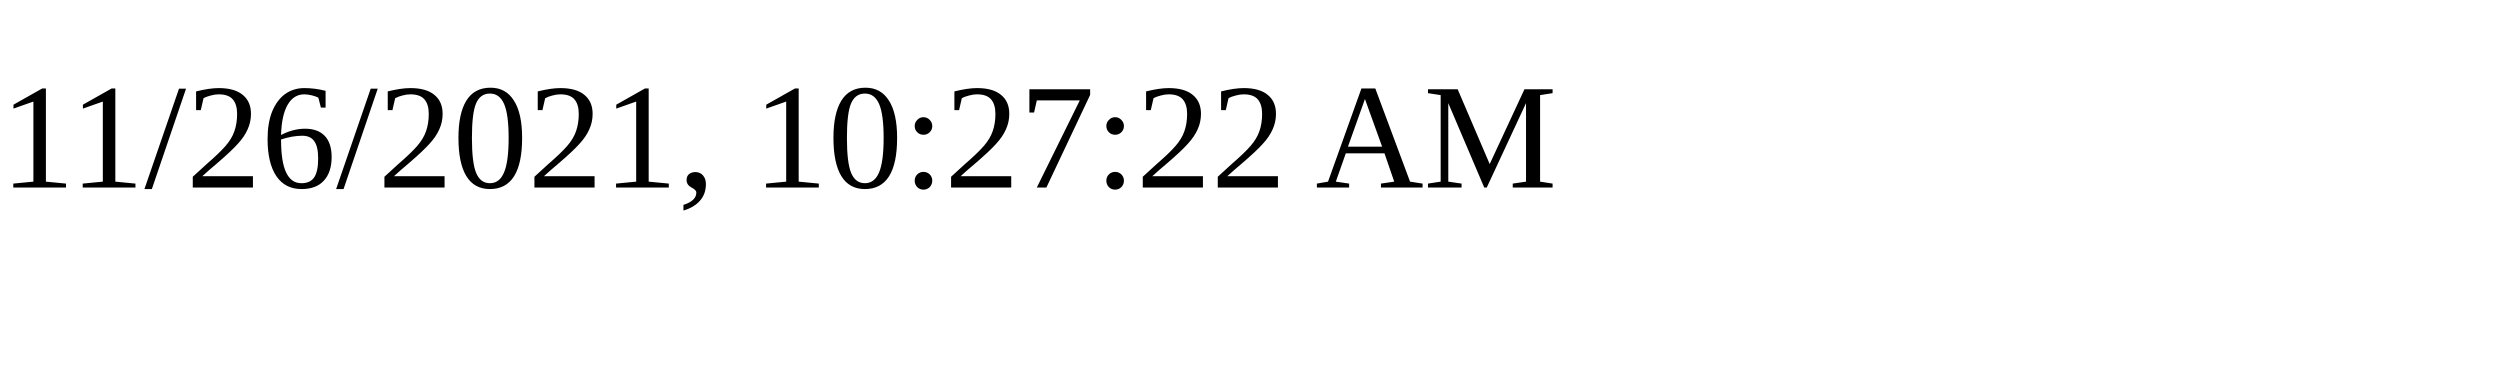
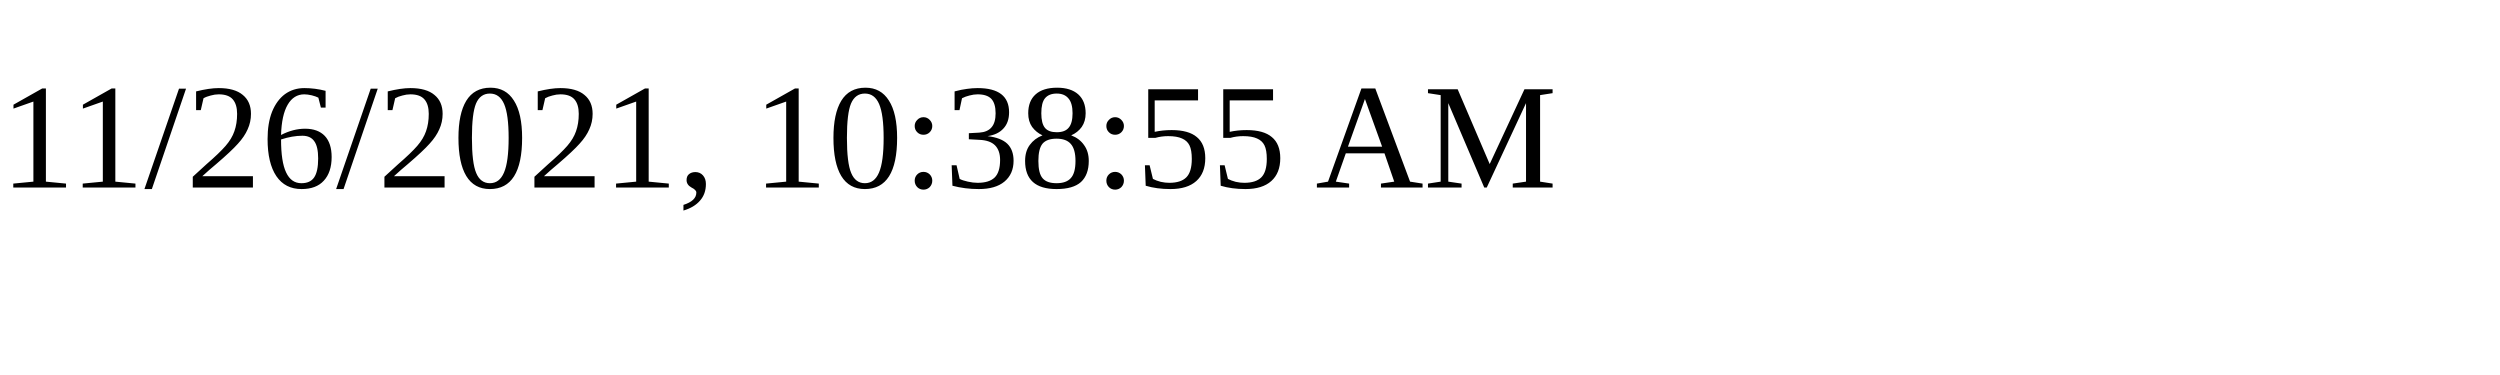
<svg xmlns="http://www.w3.org/2000/svg" height="30" width="200">
-   <text x="0" y="15">11/26/2021, 10:27:22 AM</text>
+   <text x="0" y="15">11/26/2021, 10:38:55 AM</text>
</svg>
